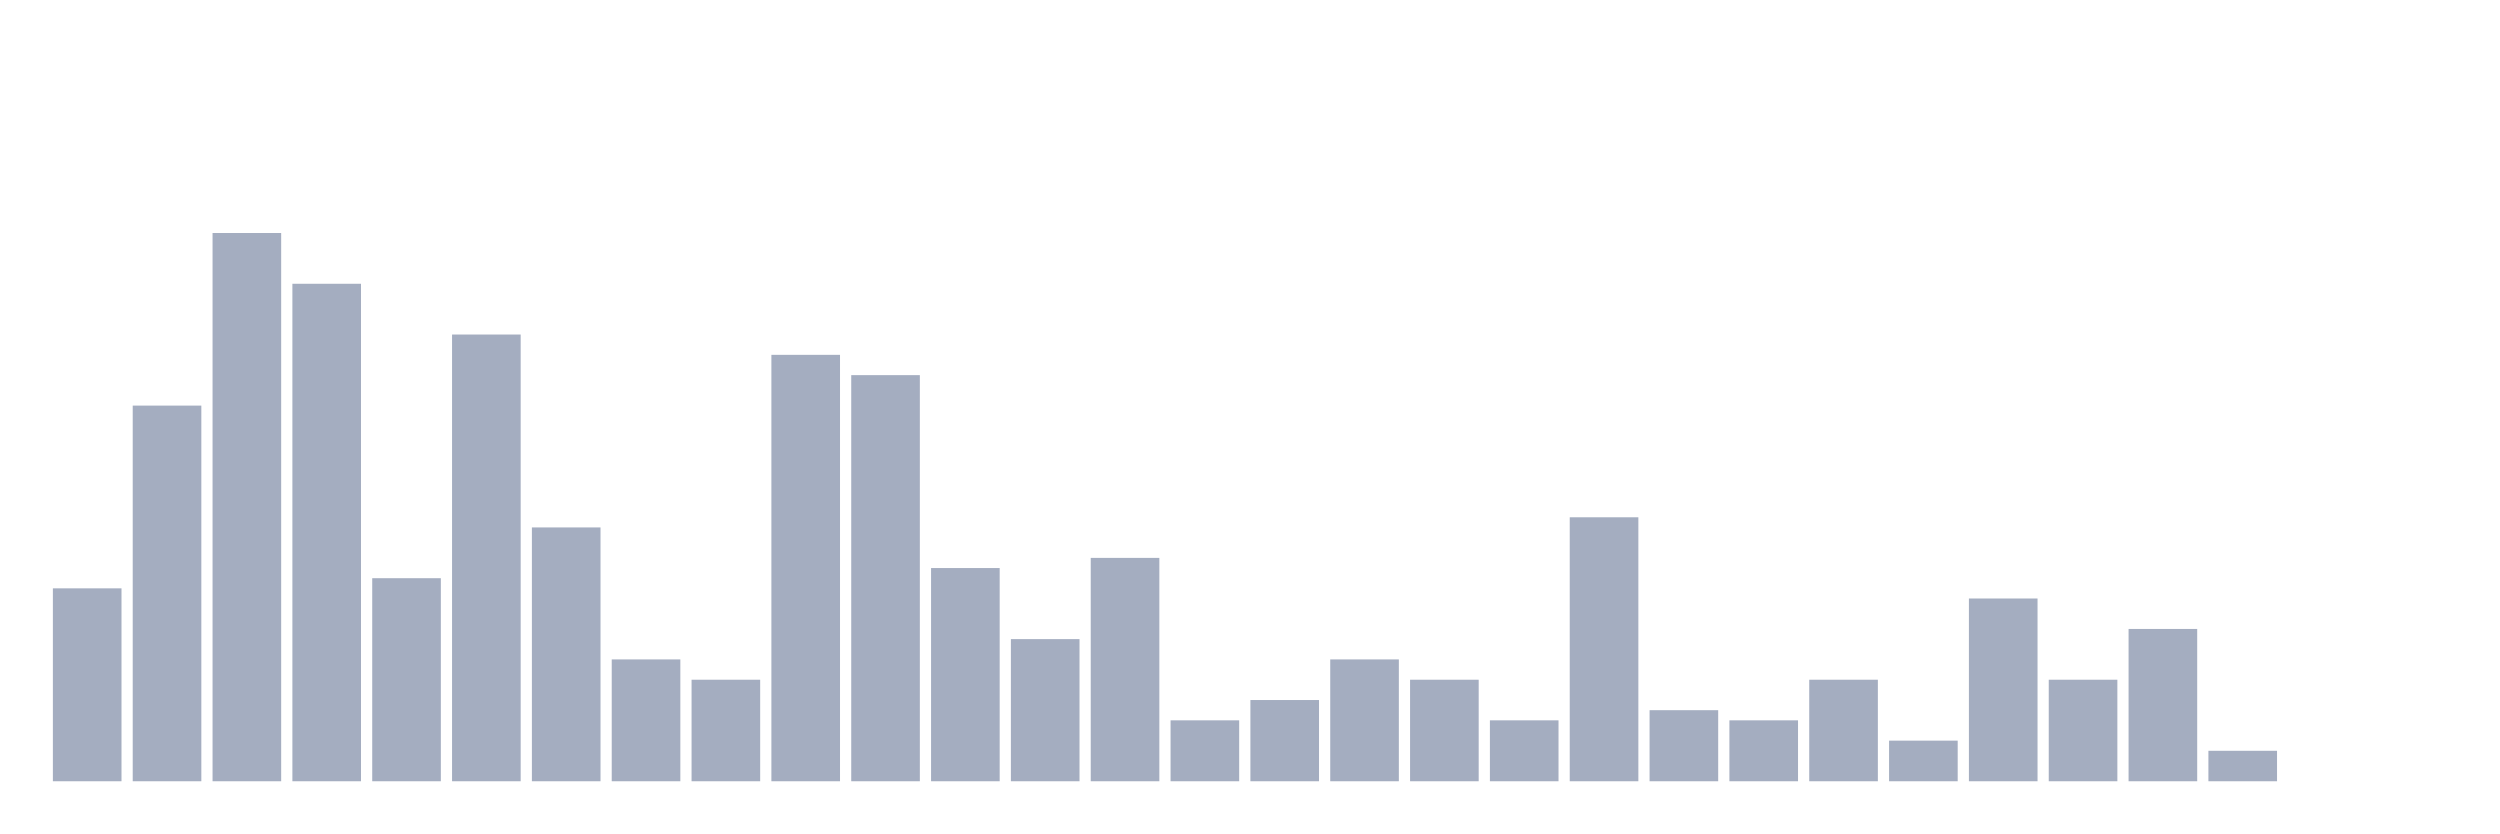
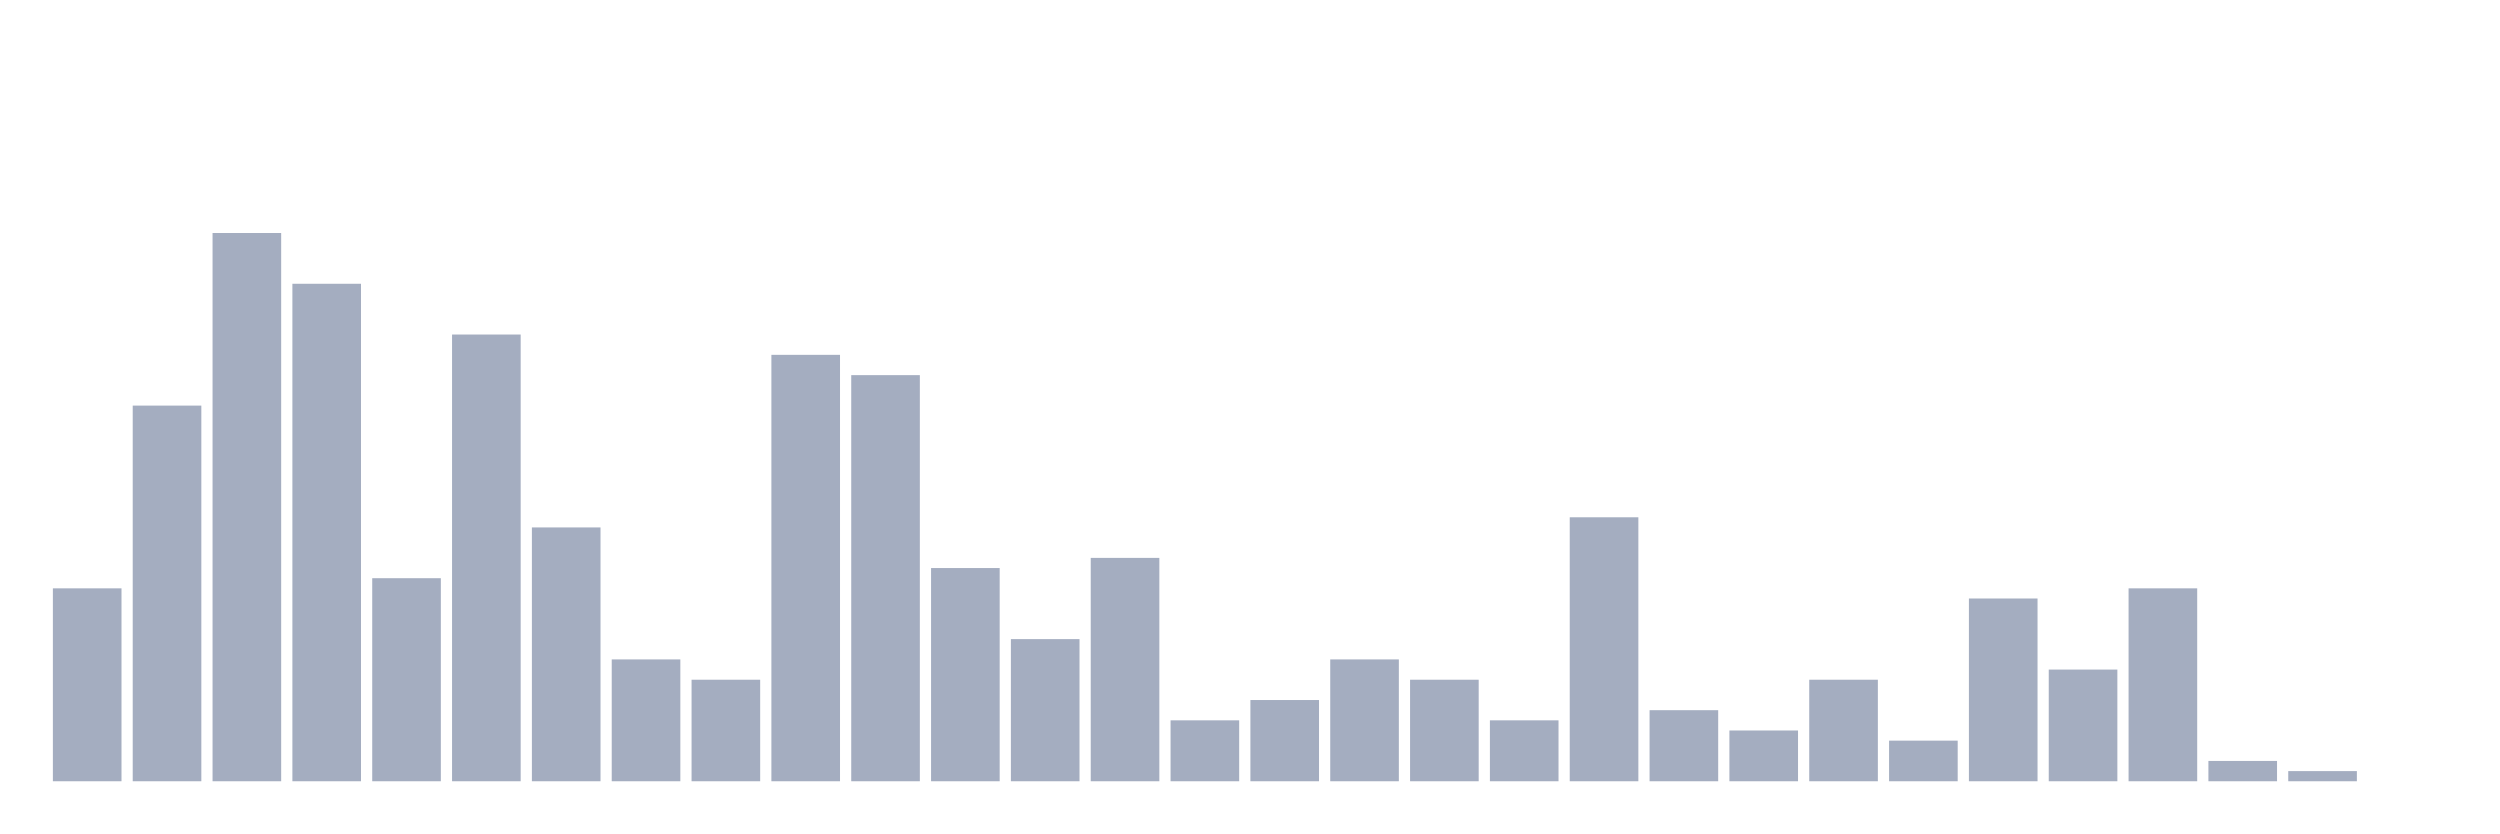
<svg xmlns="http://www.w3.org/2000/svg" viewBox="0 0 480 160">
  <g transform="translate(10,10)">
    <rect class="bar" x="0.153" width="13.175" y="102.963" height="37.037" fill="rgb(164,173,192)" />
    <rect class="bar" x="15.482" width="13.175" y="67.875" height="72.125" fill="rgb(164,173,192)" />
    <rect class="bar" x="30.81" width="13.175" y="34.737" height="105.263" fill="rgb(164,173,192)" />
    <rect class="bar" x="46.138" width="13.175" y="44.483" height="95.517" fill="rgb(164,173,192)" />
    <rect class="bar" x="61.466" width="13.175" y="101.014" height="38.986" fill="rgb(164,173,192)" />
    <rect class="bar" x="76.794" width="13.175" y="54.23" height="85.77" fill="rgb(164,173,192)" />
    <rect class="bar" x="92.123" width="13.175" y="91.267" height="48.733" fill="rgb(164,173,192)" />
    <rect class="bar" x="107.451" width="13.175" y="116.608" height="23.392" fill="rgb(164,173,192)" />
    <rect class="bar" x="122.779" width="13.175" y="120.507" height="19.493" fill="rgb(164,173,192)" />
    <rect class="bar" x="138.107" width="13.175" y="58.129" height="81.871" fill="rgb(164,173,192)" />
    <rect class="bar" x="153.436" width="13.175" y="62.027" height="77.973" fill="rgb(164,173,192)" />
    <rect class="bar" x="168.764" width="13.175" y="99.064" height="40.936" fill="rgb(164,173,192)" />
    <rect class="bar" x="184.092" width="13.175" y="112.71" height="27.29" fill="rgb(164,173,192)" />
    <rect class="bar" x="199.42" width="13.175" y="97.115" height="42.885" fill="rgb(164,173,192)" />
    <rect class="bar" x="214.748" width="13.175" y="128.304" height="11.696" fill="rgb(164,173,192)" />
    <rect class="bar" x="230.077" width="13.175" y="124.405" height="15.595" fill="rgb(164,173,192)" />
    <rect class="bar" x="245.405" width="13.175" y="116.608" height="23.392" fill="rgb(164,173,192)" />
    <rect class="bar" x="260.733" width="13.175" y="120.507" height="19.493" fill="rgb(164,173,192)" />
    <rect class="bar" x="276.061" width="13.175" y="128.304" height="11.696" fill="rgb(164,173,192)" />
    <rect class="bar" x="291.39" width="13.175" y="89.318" height="50.682" fill="rgb(164,173,192)" />
    <rect class="bar" x="306.718" width="13.175" y="126.355" height="13.645" fill="rgb(164,173,192)" />
-     <rect class="bar" x="322.046" width="13.175" y="128.304" height="11.696" fill="rgb(164,173,192)" />
+     <rect class="bar" x="322.046" width="13.175" y="130.253" height="9.747" fill="rgb(164,173,192)" />
    <rect class="bar" x="337.374" width="13.175" y="120.507" height="19.493" fill="rgb(164,173,192)" />
    <rect class="bar" x="352.702" width="13.175" y="132.203" height="7.797" fill="rgb(164,173,192)" />
    <rect class="bar" x="368.031" width="13.175" y="104.912" height="35.088" fill="rgb(164,173,192)" />
-     <rect class="bar" x="383.359" width="13.175" y="120.507" height="19.493" fill="rgb(164,173,192)" />
-     <rect class="bar" x="398.687" width="13.175" y="110.76" height="29.24" fill="rgb(164,173,192)" />
-     <rect class="bar" x="414.015" width="13.175" y="134.152" height="5.848" fill="rgb(164,173,192)" />
-     <rect class="bar" x="429.344" width="13.175" y="140" height="0" fill="rgb(164,173,192)" />
+     <rect class="bar" x="383.359" width="13.175" y="118.558" height="21.442" fill="rgb(164,173,192)" />
+     <rect class="bar" x="398.687" width="13.175" y="102.963" height="37.037" fill="rgb(164,173,192)" />
+     <rect class="bar" x="414.015" width="13.175" y="136.101" height="3.899" fill="rgb(164,173,192)" />
+     <rect class="bar" x="429.344" width="13.175" y="138.051" height="1.949" fill="rgb(164,173,192)" />
    <rect class="bar" x="444.672" width="13.175" y="140" height="0" fill="rgb(164,173,192)" />
  </g>
</svg>
